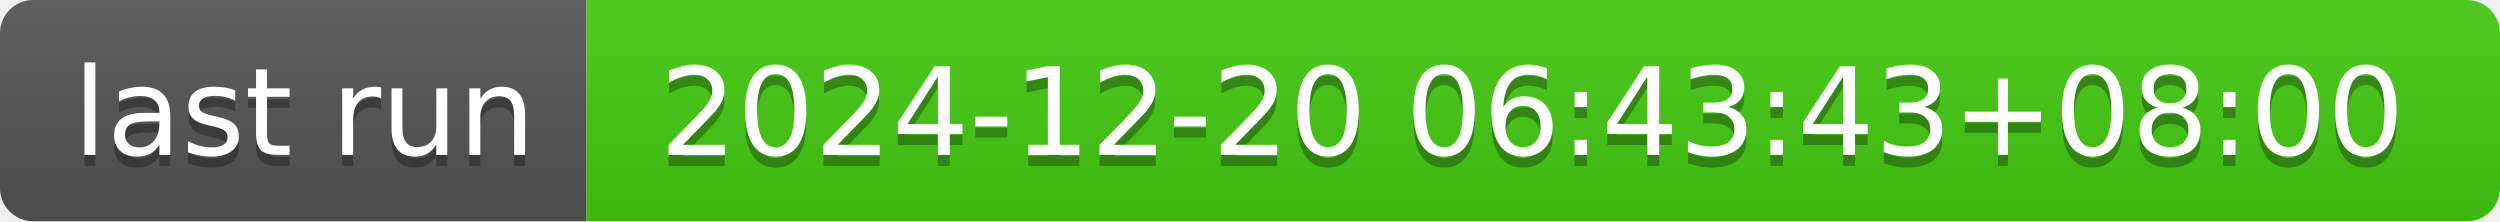
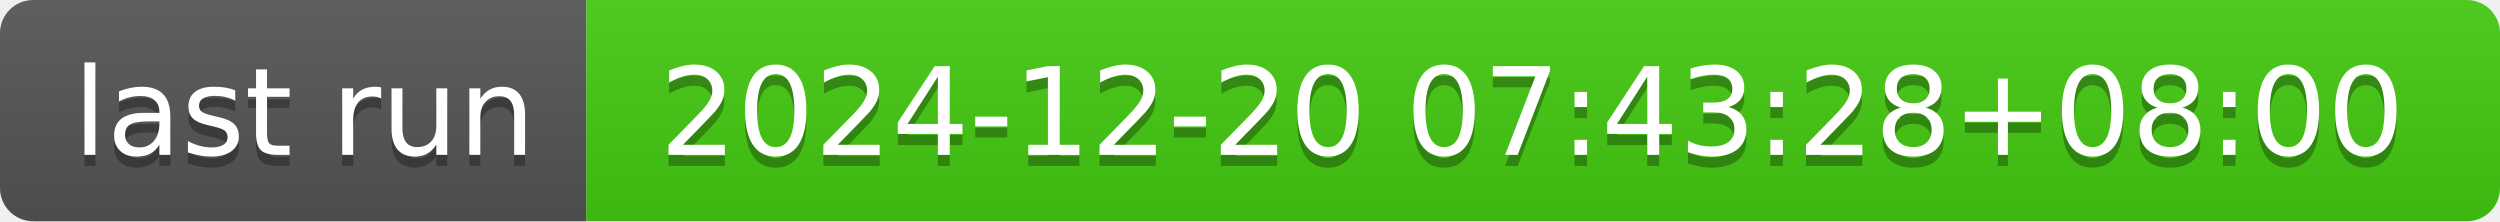
- <svg xmlns="http://www.w3.org/2000/svg" width="226" height="20" role="img" aria-label="last run: 2024-12-20 06:43:43+08:00">
+ <svg xmlns="http://www.w3.org/2000/svg" width="226" height="20" role="img" aria-label="last run: 2024-12-20 07:43:28+08:00">
  <linearGradient id="s" x2="0" y2="100%">
    <stop offset="0" stop-color="#bbb" stop-opacity=".1" />
    <stop offset="1" stop-opacity=".1" />
  </linearGradient>
  <clipPath id="r">
    <rect width="226" height="20" rx="3" fill="#fff" />
  </clipPath>
  <g clip-path="url(#r)">
    <rect width="53" height="20" fill="#555" />
    <rect x="53" width="173" height="20" fill="#4c1" />
    <rect width="226" height="20" fill="url(#s)" />
  </g>
  <g fill="#fff" text-anchor="middle" font-family="Verdana,Geneva,DejaVu Sans,sans-serif" text-rendering="geometricPrecision" font-size="110">
    <text aria-hidden="true" x="275" y="150" fill="#010101" fill-opacity=".3" transform="scale(.1)" textLength="430">last run</text>
    <text x="275" y="140" transform="scale(.1)" fill="#fff" textLength="430">last run</text>
-     <text aria-hidden="true" x="1385" y="150" fill="#010101" fill-opacity=".3" transform="scale(.1)" textLength="1630">2024-12-20 06:43:43+08:00</text>
-     <text x="1385" y="140" transform="scale(.1)" fill="#fff" textLength="1630">2024-12-20 06:43:43+08:00</text>
+     <text aria-hidden="true" x="1385" y="150" fill="#010101" fill-opacity=".3" transform="scale(.1)" textLength="1630">2024-12-20 07:43:28+08:00</text>
+     <text x="1385" y="140" transform="scale(.1)" fill="#fff" textLength="1630">2024-12-20 07:43:28+08:00</text>
  </g>
</svg>
